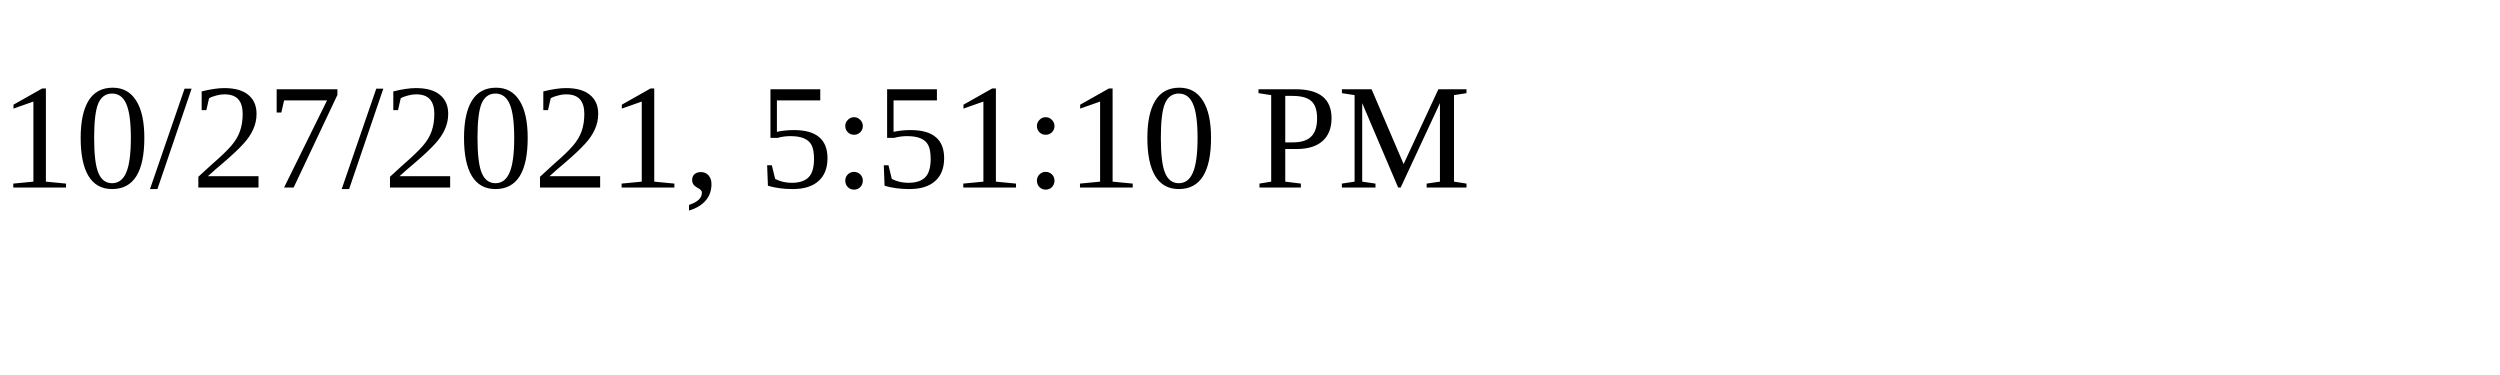
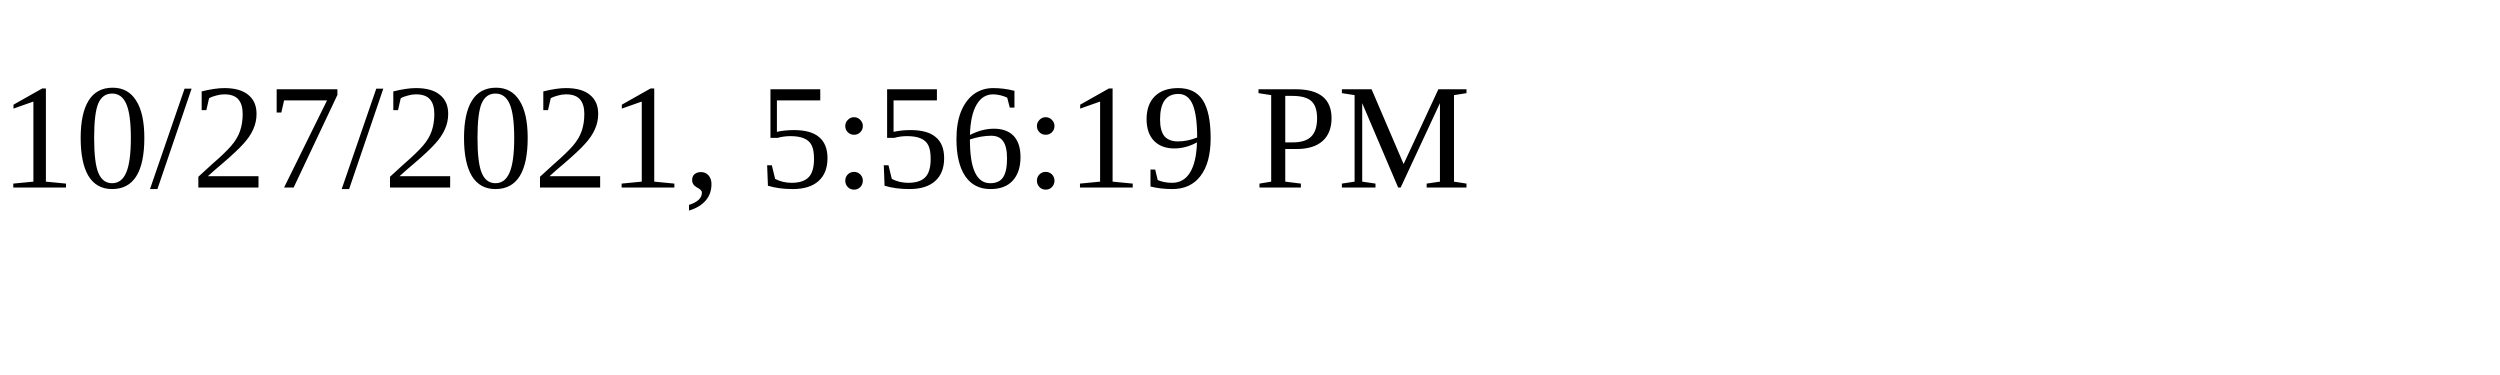
<svg xmlns="http://www.w3.org/2000/svg" height="30" width="200">
-   <text x="0" y="15">10/27/2021, 5:51:10 PM</text>
+   <text x="0" y="15">10/27/2021, 5:56:19 PM</text>
</svg>
